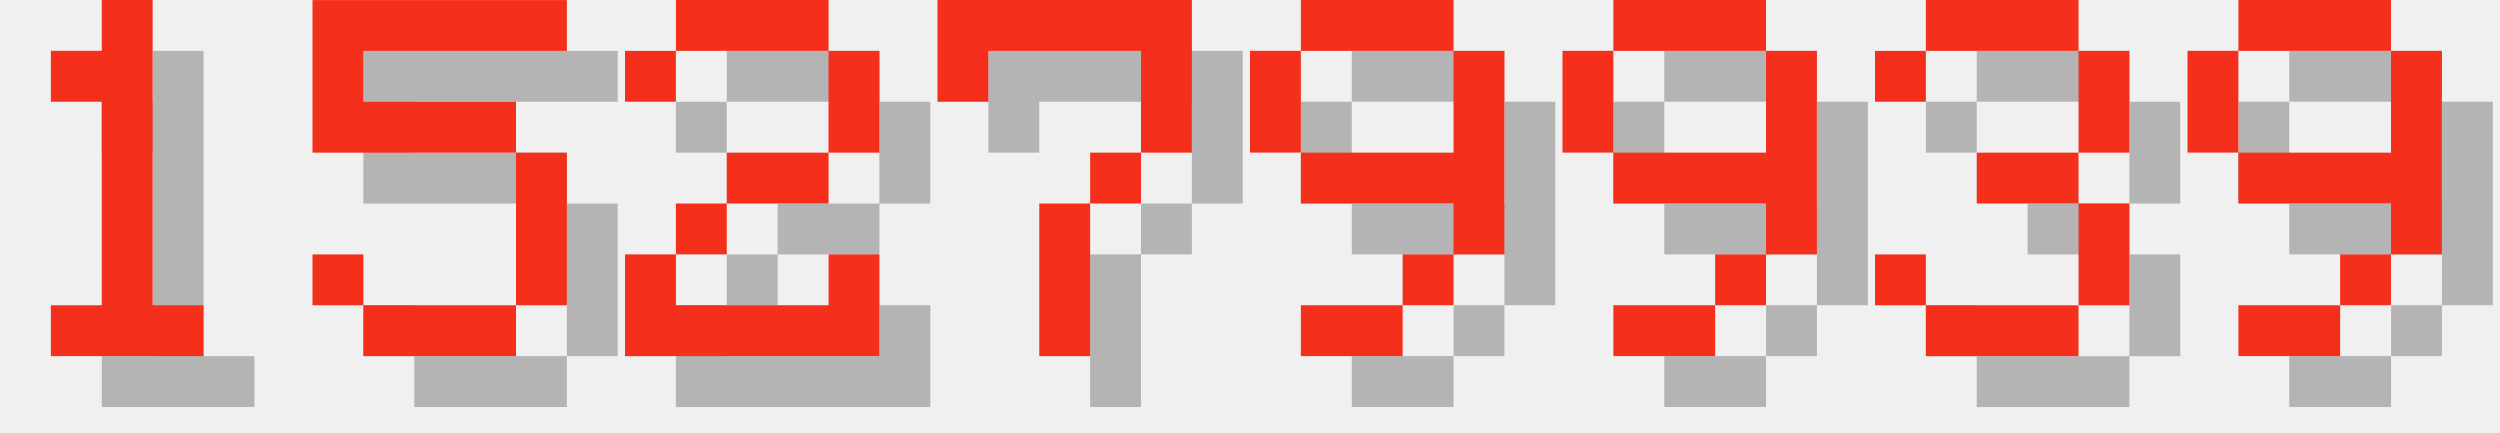
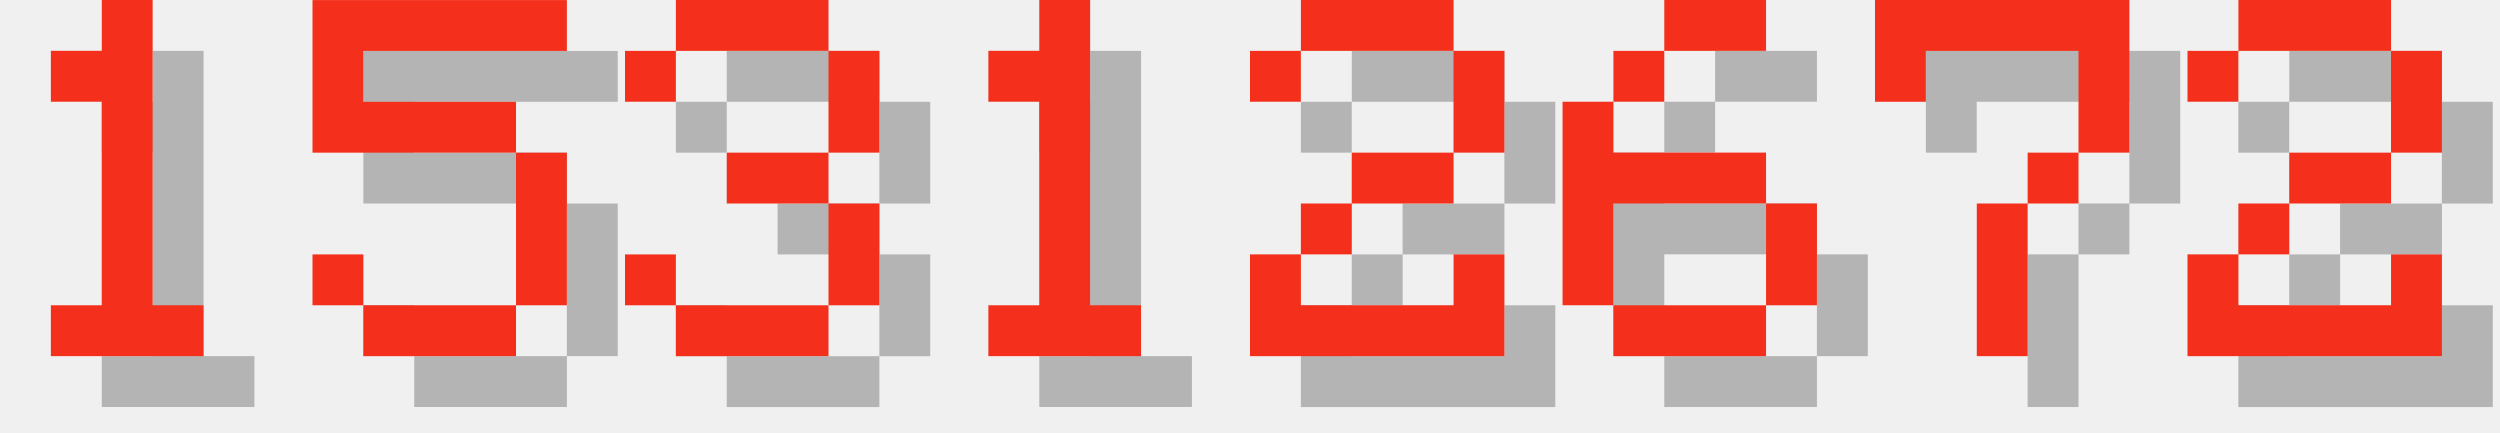
<svg xmlns="http://www.w3.org/2000/svg" version="1.1" width="208.0" height="36">
  <style>
        .text-foreground {
            fill: #F4301C;
        }
        .text-shadow {
            fill: #000000;
            fill-opacity: 0.25;
        }
    </style>
  <g class="digit" id="digit_1" transform="translate(0.0, 0), scale(4)">
    <path id="digit_1_shadow" class="text-shadow" d="m2.117 2.117v1.058h1.058v4.233h-1.058v1.058h3.175v-1.058h-1.058v-6.35h-1.058v1.058h-1.058z" fill-opacity=".5" style="paint-order:stroke fill markers" />
    <path id="digit_1_fg" class="text-foreground" d="m1.058 1.058v1.058h1.058v4.233h-1.058v1.058h3.175v-1.058h-1.058v-6.35h-1.058v1.058h-1.058z" fill="#fff" style="paint-order:stroke fill markers" />
  </g>
  <g class="digit" id="digit_5" transform="translate(26.0, 0), scale(4)">
    <path id="digit_5_shadow" class="text-shadow" d="m1.058 1.058v3.175h4.233v3.175h-3.175v-1.058h-1.058v1.058h1.058v1.058h3.175v-1.058h1.058v-3.175h-1.058v-1.058h-3.175v-1.058h4.233v-1.058h-5.292z" fill-opacity=".5" style="paint-order:stroke fill markers" />
    <path id="digit_5_fg" class="text-foreground" d="m0 0v3.175h4.233v3.175h-3.175v-1.058h-1.058v1.058h1.058v1.058h3.175v-1.058h1.058v-3.175h-1.058v-1.058h-3.175v-1.058h4.233v-1.058h-5.292z" fill="#fff" style="paint-order:stroke fill markers" />
  </g>
-   <g class="digit" id="digit_2" transform="translate(52.0, 0), scale(4)">
+   <g class="digit" id="digit_3" transform="translate(52.0, 0), scale(4)">
+     <path id="digit_3_shadow" class="text-shadow" d="m1.058 2.117v1.058h1.058v-1.058h3.175v2.117h-2.117v1.058h2.117v2.117h-3.175v-1.058h-1.058v1.058h1.058v1.058h3.175v-1.058h1.058v-2.117h-1.058v-1.058h1.058v-2.117h-1.058v-1.058h-3.175v1.058h-1.058z" fill-opacity=".5" style="paint-order:stroke fill markers" />
+     <path id="digit_3_fg" class="text-foreground" d="m0 1.058v1.058h1.058v-1.058h3.175v2.117h-2.117v1.058h2.117v2.117h-3.175v-1.058h-1.058v1.058h1.058v1.058h3.175v-1.058h1.058v-2.117h-1.058v-1.058h1.058v-2.117h-1.058v-1.058h-3.175v1.058h-1.058z" fill="#fff" style="paint-order:stroke fill markers" />
+   </g>
+   <g class="digit" id="digit_1" transform="translate(78.0, 0), scale(4)">
+     <path id="digit_1_shadow" class="text-shadow" d="m2.117 2.117v1.058h1.058v4.233h-1.058v1.058h3.175v-1.058h-1.058v-6.35h-1.058v1.058h-1.058z" fill-opacity=".5" style="paint-order:stroke fill markers" />
+     <path id="digit_1_fg" class="text-foreground" d="m1.058 1.058v1.058h1.058v4.233h-1.058v1.058h3.175v-1.058h-1.058v-6.35h-1.058v1.058h-1.058z" fill="#fff" style="paint-order:stroke fill markers" />
+   </g>
+   <g class="digit" id="digit_2" transform="translate(104.0, 0), scale(4)">
    <path id="digit_2_shadow" class="text-shadow" d="m1.058 2.117v1.058h1.058v-1.058h3.175v2.117h-2.117v1.058h-1.058v1.058h-1.058v2.117h5.292v-2.117h-1.058v1.058h-3.175v-1.058h1.058v-1.058h2.117v-1.058h1.058v-2.117h-1.058v-1.058h-3.175v1.058h-1.058z" fill-opacity=".5" style="paint-order:stroke fill markers" />
    <path id="digit_2_fg" class="text-foreground" d="m0 1.058v1.058h1.058v-1.058h3.175v2.117h-2.117v1.058h-1.058v1.058h-1.058v2.117h5.292v-2.117h-1.058v1.058h-3.175v-1.058h1.058v-1.058h2.117v-1.058h1.058v-2.117h-1.058v-1.058h-3.175v1.058h-1.058z" fill="#fff" style="paint-order:stroke fill markers" />
  </g>
-   <g class="digit" id="digit_7" transform="translate(78.0, 0), scale(4)">
+   <g class="digit" id="digit_6" transform="translate(130.0, 0), scale(4)">
+     <path id="digit_6_shadow" class="text-shadow" d="m3.175 1.058v1.058h2.117v-1.058h-2.117zm0 1.058h-1.058v1.058h1.058v-1.058zm-1.058 1.058h-1.058v4.233h1.058v-2.117h3.175v-1.058h-3.175v-1.058zm3.175 2.117v2.117h1.058v-2.117h-1.058zm0 2.117h-3.175v1.058h3.175v-1.058z" fill-opacity=".5" style="paint-order:stroke fill markers" />
+     <path id="digit_6_fg" class="text-foreground" d="m2.117 0v1.058h2.117v-1.058h-2.117zm0 1.058h-1.058v1.058h1.058v-1.058zm-1.058 1.058h-1.058v4.233h1.058v-2.117h3.175v-1.058h-3.175v-1.058zm3.175 2.117v2.117h1.058v-2.117h-1.058zm0 2.117h-3.175v1.058h3.175v-1.058z" fill="#fff" style="paint-order:stroke fill markers" />
+   </g>
+   <g class="digit" id="digit_7" transform="translate(156.0, 0), scale(4)">
    <path id="digit_7_shadow" class="text-shadow" d="m1.058 1.058 2e-6 2.117h1.058v-1.058h3.175v1.058l2e-7 1.058h-1.058v1.058h-1.058l4e-7 3.175 1.058 1e-7v-3.175h1.058v-1.058h1.058l5e-7 -1.058v-2.117z" fill-opacity=".5" style="paint-order:stroke fill markers" />
    <path id="digit_7_fg" class="text-foreground" d="m0 0 2e-6 2.117h1.058v-1.058h3.175v1.058l2e-7 1.058h-1.058v1.058h-1.058l4e-7 3.175 1.058 1e-7v-3.175h1.058v-1.058h1.058l5e-7 -1.058v-2.117z" fill="#fff" style="paint-order:stroke fill markers" />
  </g>
-   <g class="digit" id="digit_9" transform="translate(104.0, 0), scale(4)">
-     <path id="digit_9_shadow" class="text-shadow" d="m2.117 1.058v1.058h3.175v-1.058h-3.175zm3.175 1.058v2.117h-3.175v1.058h3.175v1.058h1.058v-4.233h-1.058zm0 4.233h-1.058v1.058h1.058v-1.058zm-1.058 1.058h-2.117v1.058h2.117v-1.058zm-2.117-3.175v-2.117h-1.058v2.117h1.058z" fill-opacity=".5" style="paint-order:stroke fill markers" />
-     <path id="digit_9_fg" class="text-foreground" d="m1.058 0v1.058h3.175v-1.058h-3.175zm3.175 1.058v2.117h-3.175v1.058h3.175v1.058h1.058v-4.233h-1.058zm0 4.233h-1.058v1.058h1.058v-1.058zm-1.058 1.058h-2.117v1.058h2.117v-1.058zm-2.117-3.175v-2.117h-1.058v2.117h1.058z" fill="#fff" style="paint-order:stroke fill markers" />
-   </g>
-   <g class="digit" id="digit_9" transform="translate(130.0, 0), scale(4)">
-     <path id="digit_9_shadow" class="text-shadow" d="m2.117 1.058v1.058h3.175v-1.058h-3.175zm3.175 1.058v2.117h-3.175v1.058h3.175v1.058h1.058v-4.233h-1.058zm0 4.233h-1.058v1.058h1.058v-1.058zm-1.058 1.058h-2.117v1.058h2.117v-1.058zm-2.117-3.175v-2.117h-1.058v2.117h1.058z" fill-opacity=".5" style="paint-order:stroke fill markers" />
-     <path id="digit_9_fg" class="text-foreground" d="m1.058 0v1.058h3.175v-1.058h-3.175zm3.175 1.058v2.117h-3.175v1.058h3.175v1.058h1.058v-4.233h-1.058zm0 4.233h-1.058v1.058h1.058v-1.058zm-1.058 1.058h-2.117v1.058h2.117v-1.058zm-2.117-3.175v-2.117h-1.058v2.117h1.058z" fill="#fff" style="paint-order:stroke fill markers" />
-   </g>
-   <g class="digit" id="digit_3" transform="translate(156.0, 0), scale(4)">
-     <path id="digit_3_shadow" class="text-shadow" d="m1.058 2.117v1.058h1.058v-1.058h3.175v2.117h-2.117v1.058h2.117v2.117h-3.175v-1.058h-1.058v1.058h1.058v1.058h3.175v-1.058h1.058v-2.117h-1.058v-1.058h1.058v-2.117h-1.058v-1.058h-3.175v1.058h-1.058z" fill-opacity=".5" style="paint-order:stroke fill markers" />
-     <path id="digit_3_fg" class="text-foreground" d="m0 1.058v1.058h1.058v-1.058h3.175v2.117h-2.117v1.058h2.117v2.117h-3.175v-1.058h-1.058v1.058h1.058v1.058h3.175v-1.058h1.058v-2.117h-1.058v-1.058h1.058v-2.117h-1.058v-1.058h-3.175v1.058h-1.058z" fill="#fff" style="paint-order:stroke fill markers" />
-   </g>
-   <g class="digit" id="digit_9" transform="translate(182.0, 0), scale(4)">
-     <path id="digit_9_shadow" class="text-shadow" d="m2.117 1.058v1.058h3.175v-1.058h-3.175zm3.175 1.058v2.117h-3.175v1.058h3.175v1.058h1.058v-4.233h-1.058zm0 4.233h-1.058v1.058h1.058v-1.058zm-1.058 1.058h-2.117v1.058h2.117v-1.058zm-2.117-3.175v-2.117h-1.058v2.117h1.058z" fill-opacity=".5" style="paint-order:stroke fill markers" />
-     <path id="digit_9_fg" class="text-foreground" d="m1.058 0v1.058h3.175v-1.058h-3.175zm3.175 1.058v2.117h-3.175v1.058h3.175v1.058h1.058v-4.233h-1.058zm0 4.233h-1.058v1.058h1.058v-1.058zm-1.058 1.058h-2.117v1.058h2.117v-1.058zm-2.117-3.175v-2.117h-1.058v2.117h1.058z" fill="#fff" style="paint-order:stroke fill markers" />
+   <g class="digit" id="digit_2" transform="translate(182.0, 0), scale(4)">
+     <path id="digit_2_shadow" class="text-shadow" d="m1.058 2.117v1.058h1.058v-1.058h3.175v2.117h-2.117v1.058h-1.058v1.058h-1.058v2.117h5.292v-2.117h-1.058v1.058h-3.175v-1.058h1.058v-1.058h2.117v-1.058h1.058v-2.117h-1.058v-1.058h-3.175v1.058h-1.058z" fill-opacity=".5" style="paint-order:stroke fill markers" />
+     <path id="digit_2_fg" class="text-foreground" d="m0 1.058v1.058h1.058v-1.058h3.175v2.117h-2.117v1.058h-1.058v1.058h-1.058v2.117h5.292v-2.117h-1.058v1.058h-3.175v-1.058h1.058v-1.058h2.117v-1.058h1.058v-2.117h-1.058v-1.058h-3.175v1.058h-1.058z" fill="#fff" style="paint-order:stroke fill markers" />
  </g>
</svg>
